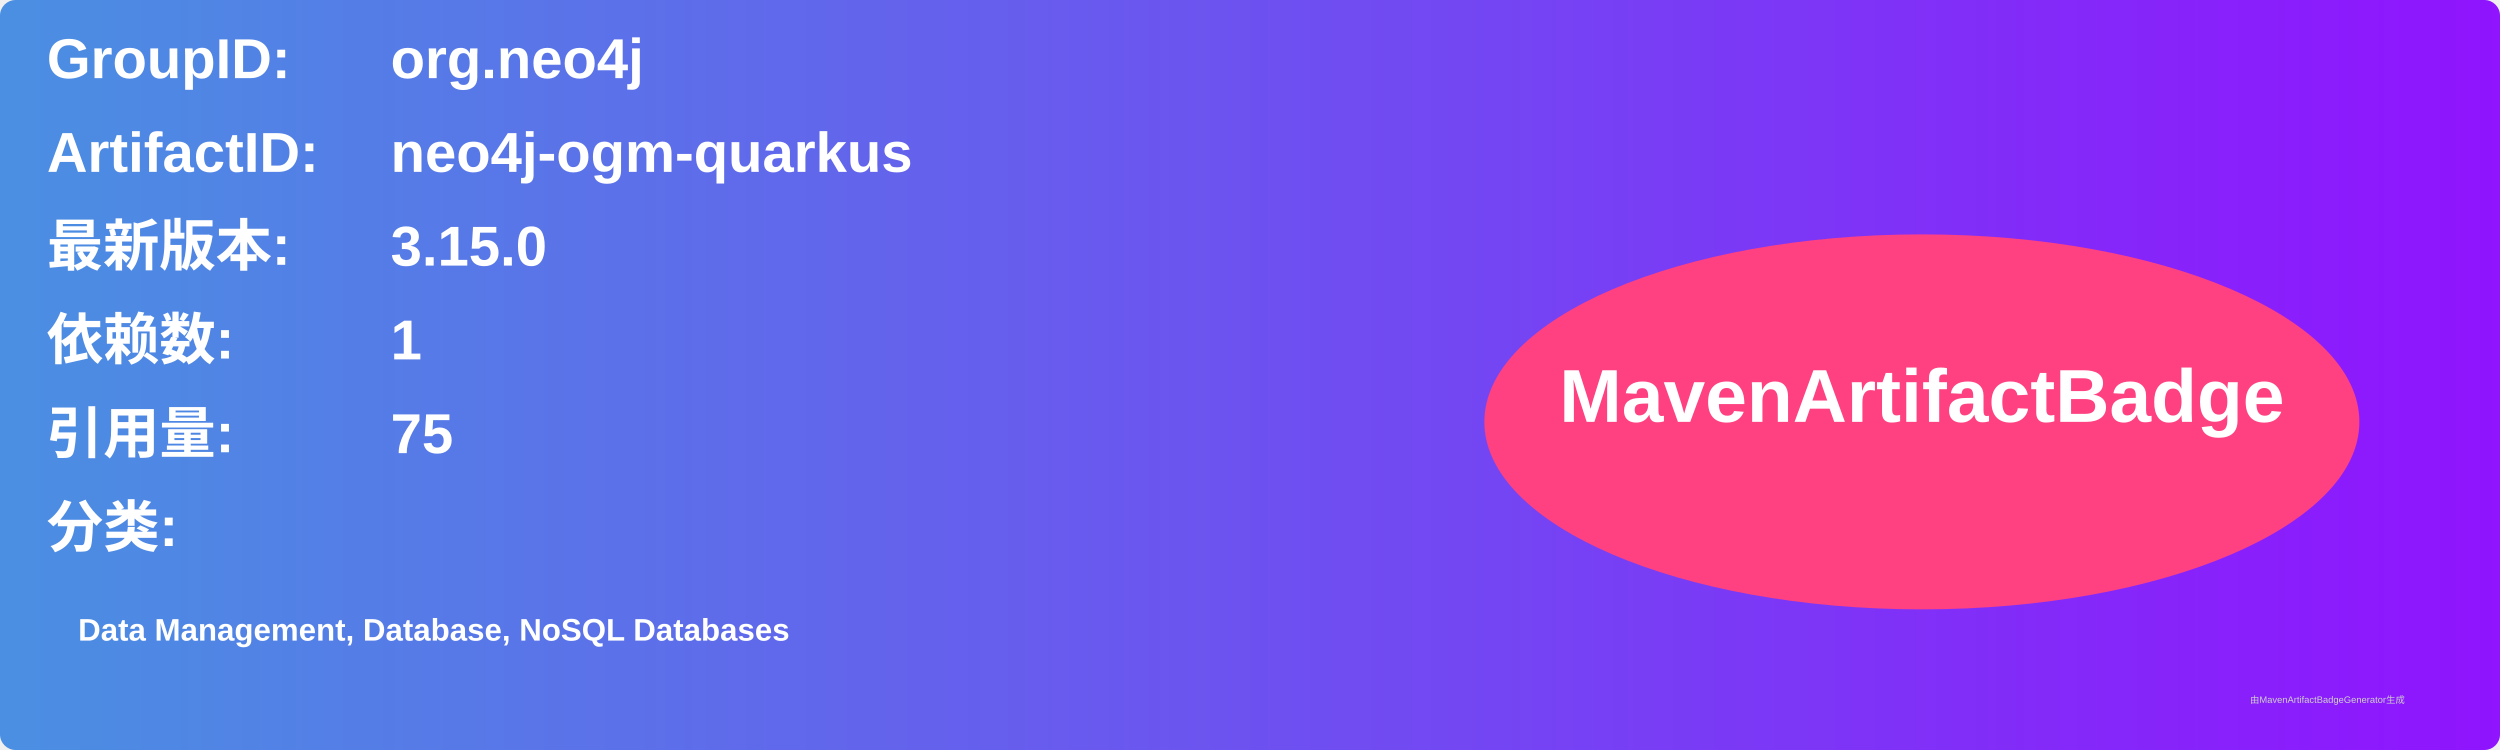
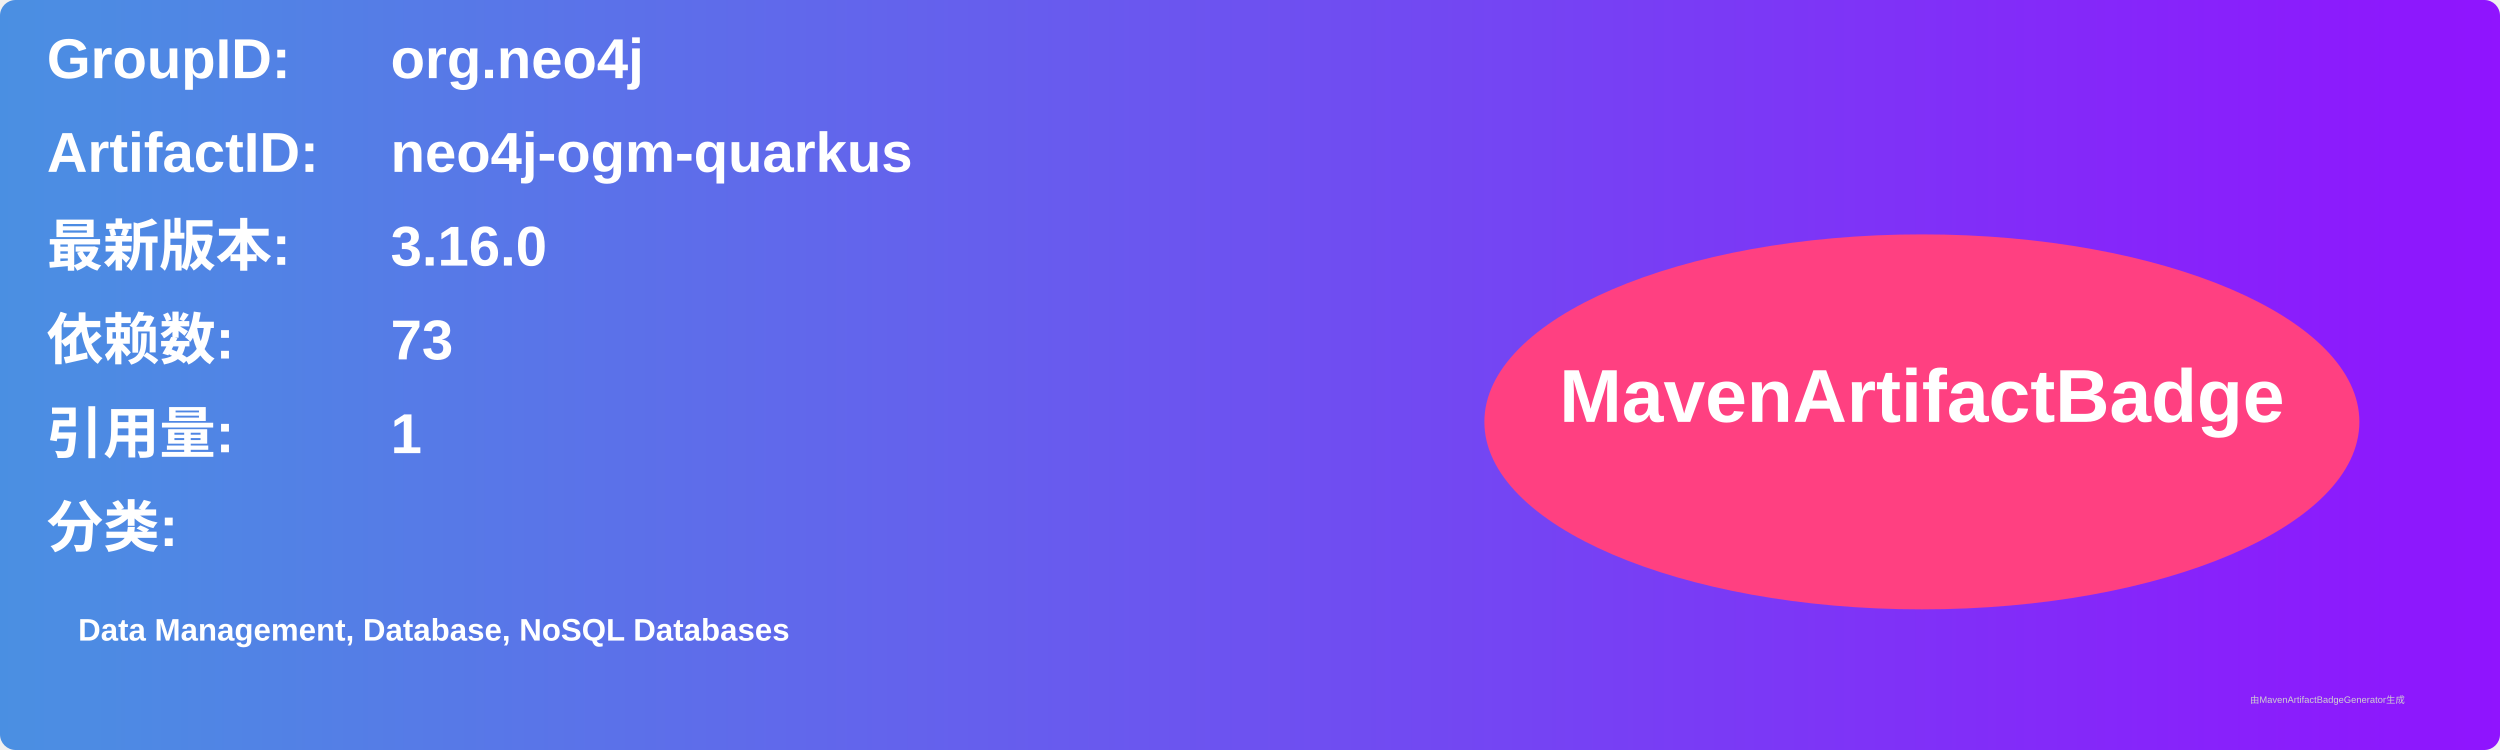
<svg xmlns="http://www.w3.org/2000/svg" width="800" height="240" viewBox="0 0 800 240">
  <linearGradient id="grad" x1="0%" y1="0%" x2="100%" y2="0%">
    <stop offset="0%" stop-color="#4a90e2" />
    <stop offset="100%" stop-color="#9013fe" />
  </linearGradient>
  <rect width="100%" height="100%" rx="5" ry="5" fill="url(#grad)" />
  <g transform="translate(15, 15)">
    <text x="0" y="10" font-family="Arial" font-size="18" fill="white" font-weight="bold" width="260">GroupID:</text>
    <text x="110" y="10" font-family="Arial" font-size="18" fill="white" font-weight="bold" width="460">org.neo4j</text>
    <text x="0" y="40" font-family="Arial" font-size="18" fill="white" font-weight="bold" width="260">ArtifactID:</text>
    <text x="110" y="40" font-family="Arial" font-size="18" fill="white" font-weight="bold" width="460">neo4j-ogm-quarkus</text>
    <text x="0" y="70" font-family="Arial" font-size="18" fill="white" font-weight="bold">最新版本:</text>
    <text x="110" y="70" font-family="Arial" font-size="18" fill="white" font-weight="bold">
-       <tspan font-weight="bold">3.15.0</tspan>
+       <tspan font-weight="bold">3.16.0</tspan>
    </text>
    <text x="0" y="100" font-family="Arial" font-size="18" fill="white" font-weight="bold">依赖数: </text>
    <text x="110" y="100" font-family="Arial" font-size="18" fill="white">
-       <tspan font-weight="bold">1</tspan>
+       <tspan font-weight="bold">73</tspan>
    </text>
    <text x="0" y="130" font-family="Arial" font-size="18" fill="white" font-weight="bold">引用量: </text>
    <text x="110" y="130" font-family="Arial" font-size="18" fill="white">
-       <tspan font-weight="bold">75</tspan>
+       <tspan font-weight="bold">1</tspan>
    </text>
    <text x="0" y="160" font-family="Arial" font-size="18" fill="white" font-weight="bold">分类:</text>
    <text x="10" y="190" font-family="Arial" font-size="10" fill="white">
      <tspan font-weight="bold">Data Management, Database, NoSQL Databases</tspan>
    </text>
    <ellipse cx="600" cy="120" rx="140" ry="60" fill="#ff4081" />
    <text x="600" y="120" text-anchor="middle" font-family="Arial" font-size="24" fill="white" font-weight="bold">MavenArtifactBadge</text>
  </g>
  <text x="720" y="225" font-family="Arial" font-size="3" fill="#d0d0d0">由MavenArtifactBadgeGenerator生成</text>
</svg>
